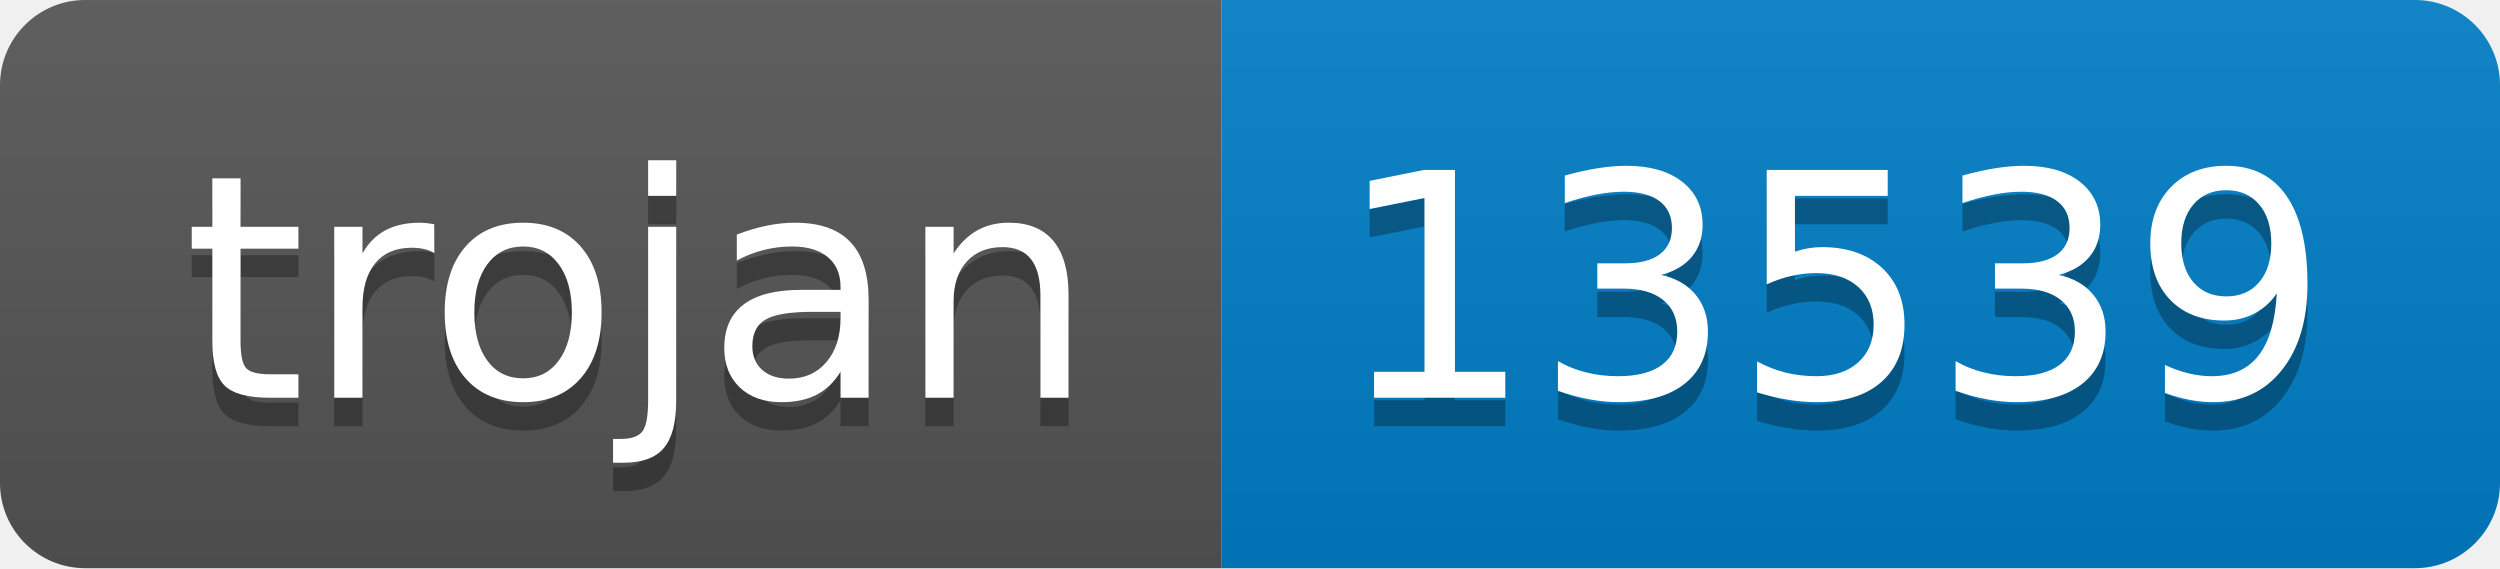
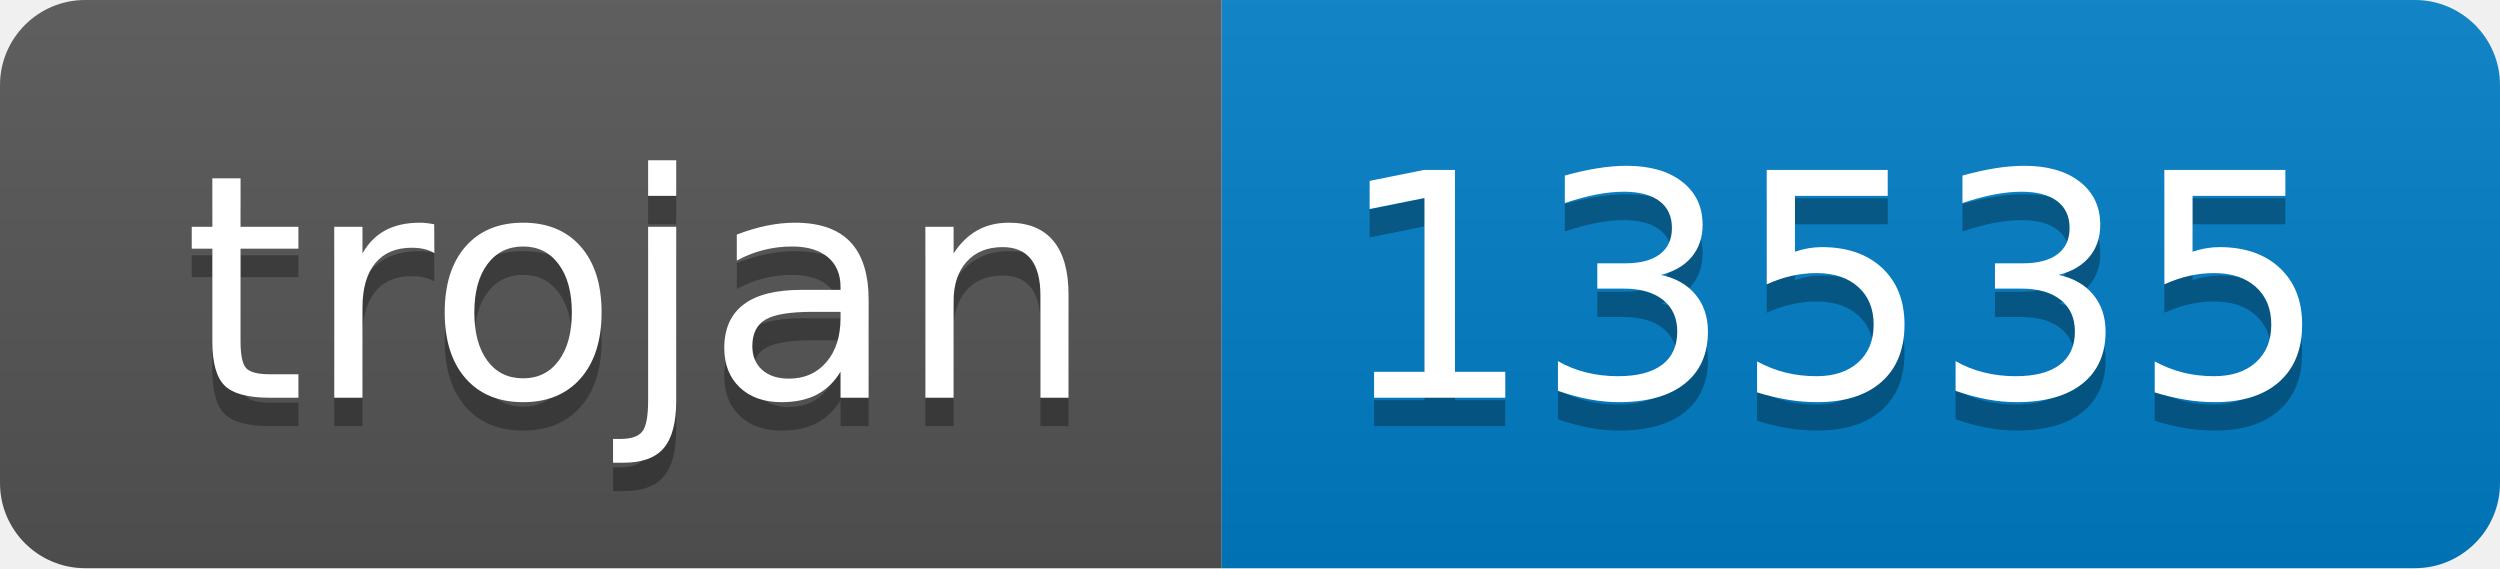
- <svg xmlns="http://www.w3.org/2000/svg" width="88" height="20" role="img" aria-label="trojan: 13539">
+ <svg xmlns="http://www.w3.org/2000/svg" width="88" height="20" role="img" aria-label="trojan: 13535">
  <linearGradient id="s" x2="0" y2="100%">
    <stop offset="0" stop-color="#bbb" stop-opacity=".1" />
    <stop offset="1" stop-opacity=".1" />
  </linearGradient>
  <clipPath id="r">
    <rect width="88" height="20" rx="3" fill="#fff" />
  </clipPath>
  <g clip-path="url(#r)">
    <rect width="43" height="20" fill="#555" />
    <rect x="43" width="45" height="20" fill="#007ec6" />
    <rect width="88" height="20" fill="url(#s)" />
  </g>
  <g fill="#fff" text-anchor="middle" font-family="Verdana,Geneva,DejaVu Sans,sans-serif" text-rendering="geometricPrecision" font-size="110">
    <text aria-hidden="true" x="225" y="150" fill="#010101" fill-opacity=".3" transform="scale(.1)" textLength="330">trojan</text>
    <text x="225" y="140" transform="scale(.1)" fill="#fff" textLength="330">trojan</text>
-     <text aria-hidden="true" x="645" y="150" fill="#010101" fill-opacity=".3" transform="scale(.1)" textLength="350">13539</text>
-     <text x="645" y="140" transform="scale(.1)" fill="#fff" textLength="350">13539</text>
+     <text aria-hidden="true" x="645" y="150" fill="#010101" fill-opacity=".3" transform="scale(.1)" textLength="350">13535</text>
+     <text x="645" y="140" transform="scale(.1)" fill="#fff" textLength="350">13535</text>
  </g>
</svg>
